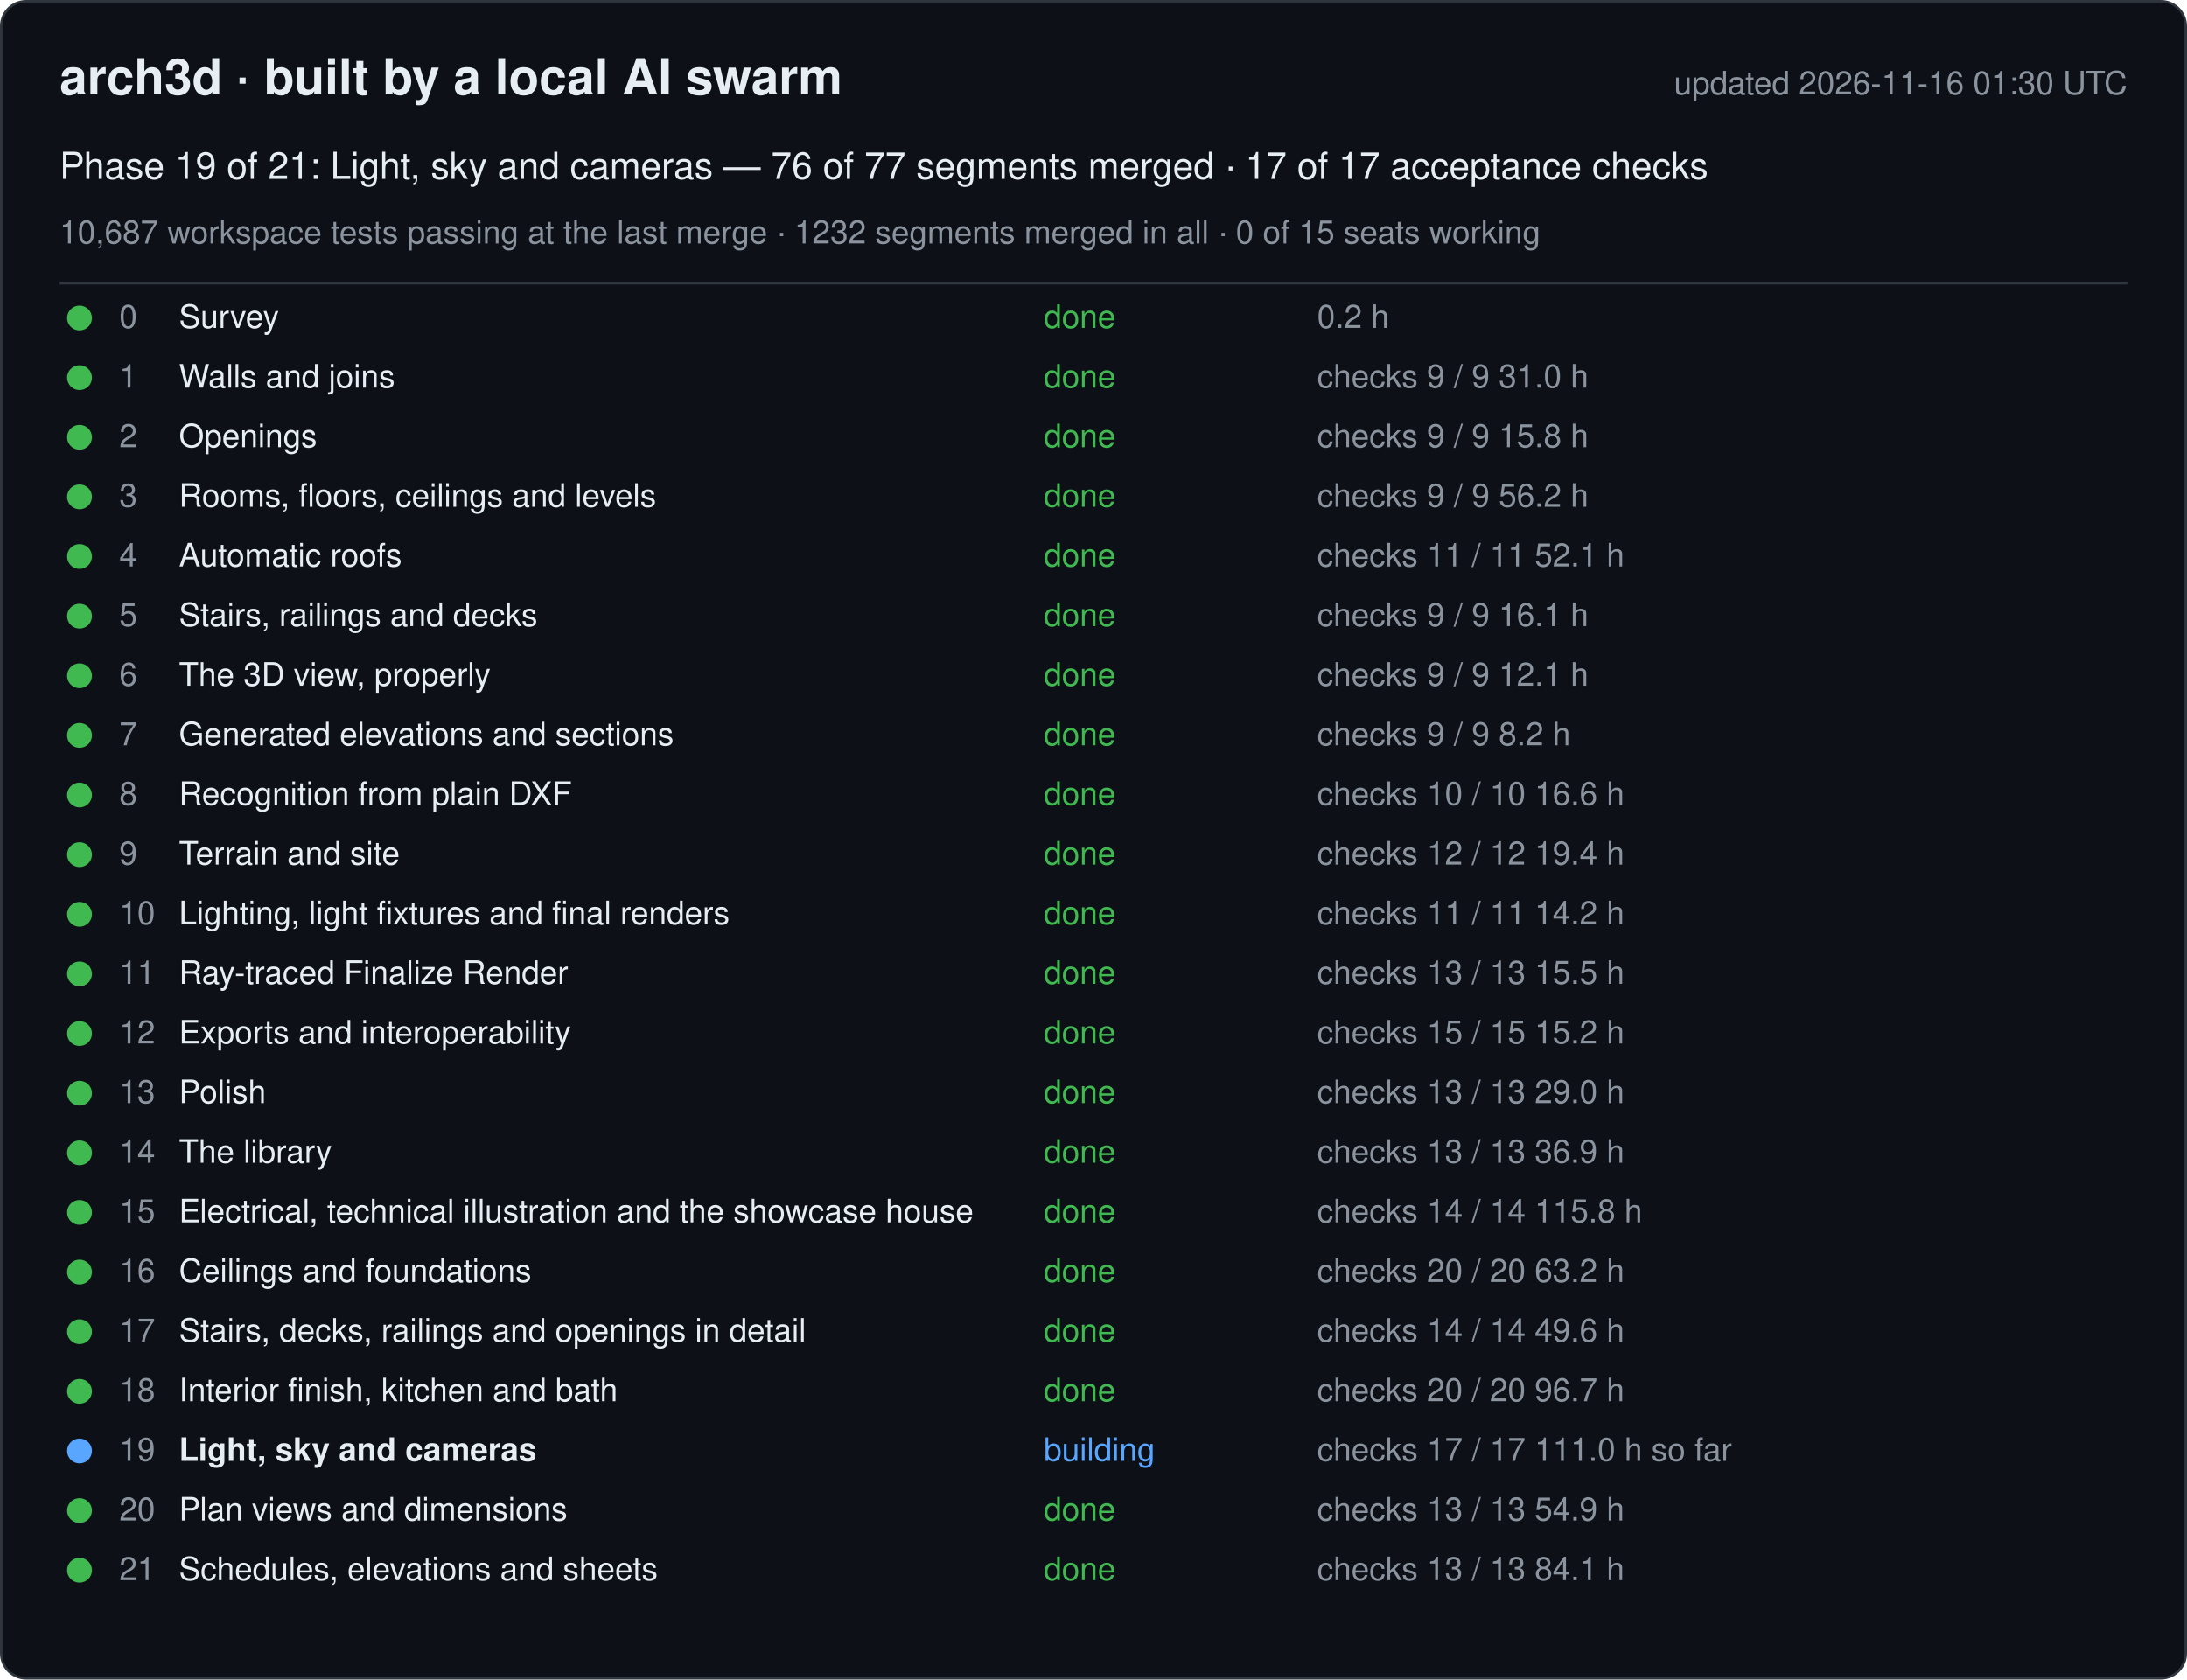
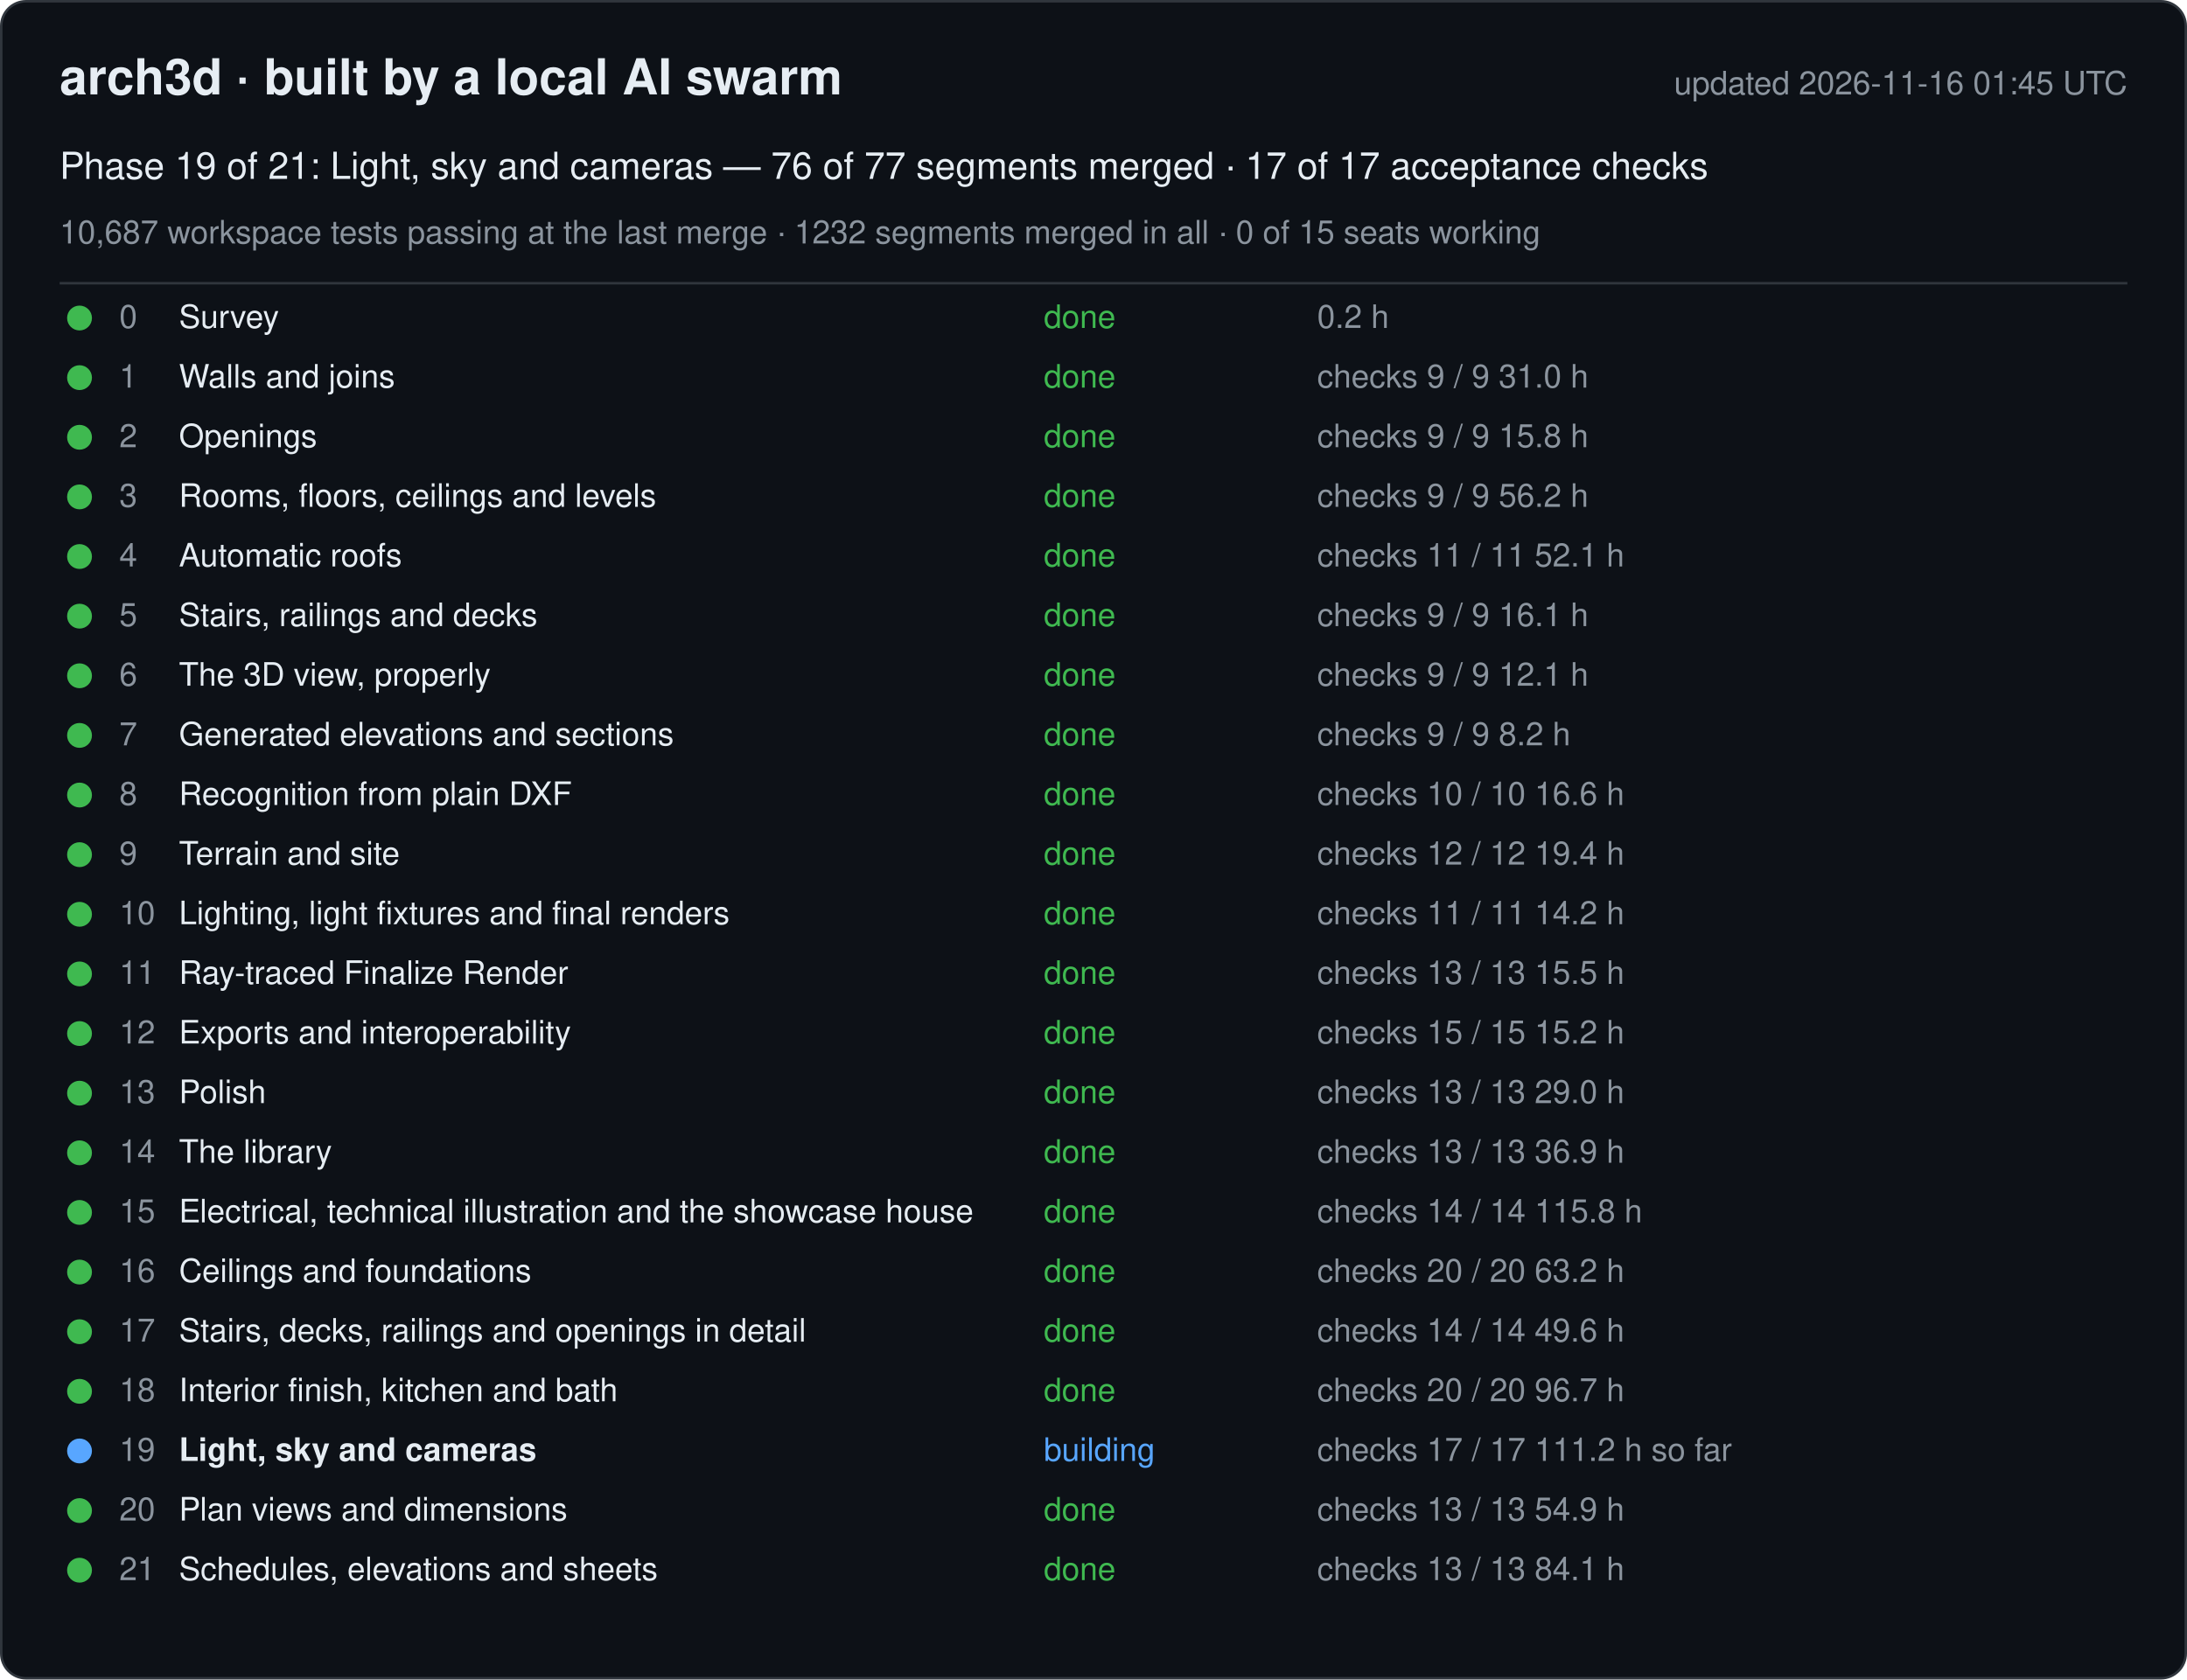
<svg xmlns="http://www.w3.org/2000/svg" width="880" height="676" viewBox="0 0 880 676" font-family="-apple-system, Segoe UI, Helvetica, Arial, sans-serif">
  <rect x="0.5" y="0.5" width="879" height="675" rx="10" fill="#0d1117" stroke="#30363d" />
  <text x="24" y="38" font-size="20" font-weight="600" fill="#e6edf3">arch3d · built by a local AI swarm</text>
-   <text x="856" y="38" font-size="13" fill="#8b949e" text-anchor="end">updated 2026-11-16 01:30 UTC</text>
+   <text x="856" y="38" font-size="13" fill="#8b949e" text-anchor="end">updated 2026-11-16 01:45 UTC</text>
  <text x="24" y="72" font-size="15" fill="#e6edf3">Phase 19 of 21: Light, sky and cameras — 76 of 77 segments merged · 17 of 17 acceptance checks</text>
  <text x="24" y="98" font-size="13" fill="#8b949e">10,687 workspace tests passing at the last merge · 1232 segments merged in all · 0 of 15 seats working</text>
  <line x1="24" y1="114" x2="856" y2="114" stroke="#30363d" />
  <g data-phase="0">
    <circle cx="32" cy="128" r="5" fill="#3fb950" />
    <text x="48" y="132" font-size="13" fill="#8b949e">0</text>
    <text x="72" y="132" font-size="13" fill="#e6edf3">Survey</text>
    <text x="420" y="132" font-size="13" fill="#3fb950">done</text>
    <text x="530" y="132" font-size="13" fill="#8b949e">0.2 h</text>
  </g>
  <g data-phase="1">
    <circle cx="32" cy="152" r="5" fill="#3fb950" />
    <text x="48" y="156" font-size="13" fill="#8b949e">1</text>
    <text x="72" y="156" font-size="13" fill="#e6edf3">Walls and joins</text>
    <text x="420" y="156" font-size="13" fill="#3fb950">done</text>
    <text x="530" y="156" font-size="13" fill="#8b949e">checks 9 / 9   31.0 h</text>
  </g>
  <g data-phase="2">
    <circle cx="32" cy="176" r="5" fill="#3fb950" />
    <text x="48" y="180" font-size="13" fill="#8b949e">2</text>
    <text x="72" y="180" font-size="13" fill="#e6edf3">Openings</text>
    <text x="420" y="180" font-size="13" fill="#3fb950">done</text>
    <text x="530" y="180" font-size="13" fill="#8b949e">checks 9 / 9   15.8 h</text>
  </g>
  <g data-phase="3">
    <circle cx="32" cy="200" r="5" fill="#3fb950" />
    <text x="48" y="204" font-size="13" fill="#8b949e">3</text>
    <text x="72" y="204" font-size="13" fill="#e6edf3">Rooms, floors, ceilings and levels</text>
    <text x="420" y="204" font-size="13" fill="#3fb950">done</text>
    <text x="530" y="204" font-size="13" fill="#8b949e">checks 9 / 9   56.2 h</text>
  </g>
  <g data-phase="4">
    <circle cx="32" cy="224" r="5" fill="#3fb950" />
    <text x="48" y="228" font-size="13" fill="#8b949e">4</text>
    <text x="72" y="228" font-size="13" fill="#e6edf3">Automatic roofs</text>
    <text x="420" y="228" font-size="13" fill="#3fb950">done</text>
    <text x="530" y="228" font-size="13" fill="#8b949e">checks 11 / 11   52.1 h</text>
  </g>
  <g data-phase="5">
    <circle cx="32" cy="248" r="5" fill="#3fb950" />
    <text x="48" y="252" font-size="13" fill="#8b949e">5</text>
    <text x="72" y="252" font-size="13" fill="#e6edf3">Stairs, railings and decks</text>
    <text x="420" y="252" font-size="13" fill="#3fb950">done</text>
    <text x="530" y="252" font-size="13" fill="#8b949e">checks 9 / 9   16.1 h</text>
  </g>
  <g data-phase="6">
    <circle cx="32" cy="272" r="5" fill="#3fb950" />
    <text x="48" y="276" font-size="13" fill="#8b949e">6</text>
    <text x="72" y="276" font-size="13" fill="#e6edf3">The 3D view, properly</text>
    <text x="420" y="276" font-size="13" fill="#3fb950">done</text>
    <text x="530" y="276" font-size="13" fill="#8b949e">checks 9 / 9   12.1 h</text>
  </g>
  <g data-phase="7">
    <circle cx="32" cy="296" r="5" fill="#3fb950" />
    <text x="48" y="300" font-size="13" fill="#8b949e">7</text>
    <text x="72" y="300" font-size="13" fill="#e6edf3">Generated elevations and sections</text>
    <text x="420" y="300" font-size="13" fill="#3fb950">done</text>
    <text x="530" y="300" font-size="13" fill="#8b949e">checks 9 / 9   8.2 h</text>
  </g>
  <g data-phase="8">
    <circle cx="32" cy="320" r="5" fill="#3fb950" />
    <text x="48" y="324" font-size="13" fill="#8b949e">8</text>
    <text x="72" y="324" font-size="13" fill="#e6edf3">Recognition from plain DXF</text>
    <text x="420" y="324" font-size="13" fill="#3fb950">done</text>
    <text x="530" y="324" font-size="13" fill="#8b949e">checks 10 / 10   16.6 h</text>
  </g>
  <g data-phase="9">
    <circle cx="32" cy="344" r="5" fill="#3fb950" />
    <text x="48" y="348" font-size="13" fill="#8b949e">9</text>
    <text x="72" y="348" font-size="13" fill="#e6edf3">Terrain and site</text>
    <text x="420" y="348" font-size="13" fill="#3fb950">done</text>
    <text x="530" y="348" font-size="13" fill="#8b949e">checks 12 / 12   19.4 h</text>
  </g>
  <g data-phase="10">
    <circle cx="32" cy="368" r="5" fill="#3fb950" />
    <text x="48" y="372" font-size="13" fill="#8b949e">10</text>
    <text x="72" y="372" font-size="13" fill="#e6edf3">Lighting, light fixtures and final renders</text>
    <text x="420" y="372" font-size="13" fill="#3fb950">done</text>
    <text x="530" y="372" font-size="13" fill="#8b949e">checks 11 / 11   14.2 h</text>
  </g>
  <g data-phase="11">
    <circle cx="32" cy="392" r="5" fill="#3fb950" />
    <text x="48" y="396" font-size="13" fill="#8b949e">11</text>
    <text x="72" y="396" font-size="13" fill="#e6edf3">Ray-traced Finalize Render</text>
    <text x="420" y="396" font-size="13" fill="#3fb950">done</text>
    <text x="530" y="396" font-size="13" fill="#8b949e">checks 13 / 13   15.5 h</text>
  </g>
  <g data-phase="12">
    <circle cx="32" cy="416" r="5" fill="#3fb950" />
    <text x="48" y="420" font-size="13" fill="#8b949e">12</text>
    <text x="72" y="420" font-size="13" fill="#e6edf3">Exports and interoperability</text>
    <text x="420" y="420" font-size="13" fill="#3fb950">done</text>
    <text x="530" y="420" font-size="13" fill="#8b949e">checks 15 / 15   15.2 h</text>
  </g>
  <g data-phase="13">
    <circle cx="32" cy="440" r="5" fill="#3fb950" />
    <text x="48" y="444" font-size="13" fill="#8b949e">13</text>
    <text x="72" y="444" font-size="13" fill="#e6edf3">Polish</text>
    <text x="420" y="444" font-size="13" fill="#3fb950">done</text>
    <text x="530" y="444" font-size="13" fill="#8b949e">checks 13 / 13   29.0 h</text>
  </g>
  <g data-phase="14">
    <circle cx="32" cy="464" r="5" fill="#3fb950" />
    <text x="48" y="468" font-size="13" fill="#8b949e">14</text>
    <text x="72" y="468" font-size="13" fill="#e6edf3">The library</text>
    <text x="420" y="468" font-size="13" fill="#3fb950">done</text>
    <text x="530" y="468" font-size="13" fill="#8b949e">checks 13 / 13   36.9 h</text>
  </g>
  <g data-phase="15">
    <circle cx="32" cy="488" r="5" fill="#3fb950" />
    <text x="48" y="492" font-size="13" fill="#8b949e">15</text>
    <text x="72" y="492" font-size="13" fill="#e6edf3">Electrical, technical illustration and the showcase house</text>
    <text x="420" y="492" font-size="13" fill="#3fb950">done</text>
    <text x="530" y="492" font-size="13" fill="#8b949e">checks 14 / 14   115.8 h</text>
  </g>
  <g data-phase="16">
    <circle cx="32" cy="512" r="5" fill="#3fb950" />
    <text x="48" y="516" font-size="13" fill="#8b949e">16</text>
    <text x="72" y="516" font-size="13" fill="#e6edf3">Ceilings and foundations</text>
    <text x="420" y="516" font-size="13" fill="#3fb950">done</text>
    <text x="530" y="516" font-size="13" fill="#8b949e">checks 20 / 20   63.2 h</text>
  </g>
  <g data-phase="17">
    <circle cx="32" cy="536" r="5" fill="#3fb950" />
    <text x="48" y="540" font-size="13" fill="#8b949e">17</text>
    <text x="72" y="540" font-size="13" fill="#e6edf3">Stairs, decks, railings and openings in detail</text>
    <text x="420" y="540" font-size="13" fill="#3fb950">done</text>
    <text x="530" y="540" font-size="13" fill="#8b949e">checks 14 / 14   49.6 h</text>
  </g>
  <g data-phase="18">
    <circle cx="32" cy="560" r="5" fill="#3fb950" />
    <text x="48" y="564" font-size="13" fill="#8b949e">18</text>
    <text x="72" y="564" font-size="13" fill="#e6edf3">Interior finish, kitchen and bath</text>
    <text x="420" y="564" font-size="13" fill="#3fb950">done</text>
    <text x="530" y="564" font-size="13" fill="#8b949e">checks 20 / 20   96.7 h</text>
  </g>
  <g data-phase="19">
    <circle cx="32" cy="584" r="5" fill="#58a6ff" />
    <text x="48" y="588" font-size="13" fill="#8b949e">19</text>
    <text x="72" y="588" font-size="13" fill="#e6edf3" font-weight="600">Light, sky and cameras</text>
    <text x="420" y="588" font-size="13" fill="#58a6ff">building</text>
-     <text x="530" y="588" font-size="13" fill="#8b949e">checks 17 / 17   111.0 h so far</text>
+     <text x="530" y="588" font-size="13" fill="#8b949e">checks 17 / 17   111.2 h so far</text>
  </g>
  <g data-phase="20">
    <circle cx="32" cy="608" r="5" fill="#3fb950" />
    <text x="48" y="612" font-size="13" fill="#8b949e">20</text>
    <text x="72" y="612" font-size="13" fill="#e6edf3">Plan views and dimensions</text>
    <text x="420" y="612" font-size="13" fill="#3fb950">done</text>
    <text x="530" y="612" font-size="13" fill="#8b949e">checks 13 / 13   54.9 h</text>
  </g>
  <g data-phase="21">
    <circle cx="32" cy="632" r="5" fill="#3fb950" />
    <text x="48" y="636" font-size="13" fill="#8b949e">21</text>
    <text x="72" y="636" font-size="13" fill="#e6edf3">Schedules, elevations and sheets</text>
    <text x="420" y="636" font-size="13" fill="#3fb950">done</text>
    <text x="530" y="636" font-size="13" fill="#8b949e">checks 13 / 13   84.1 h</text>
  </g>
</svg>
